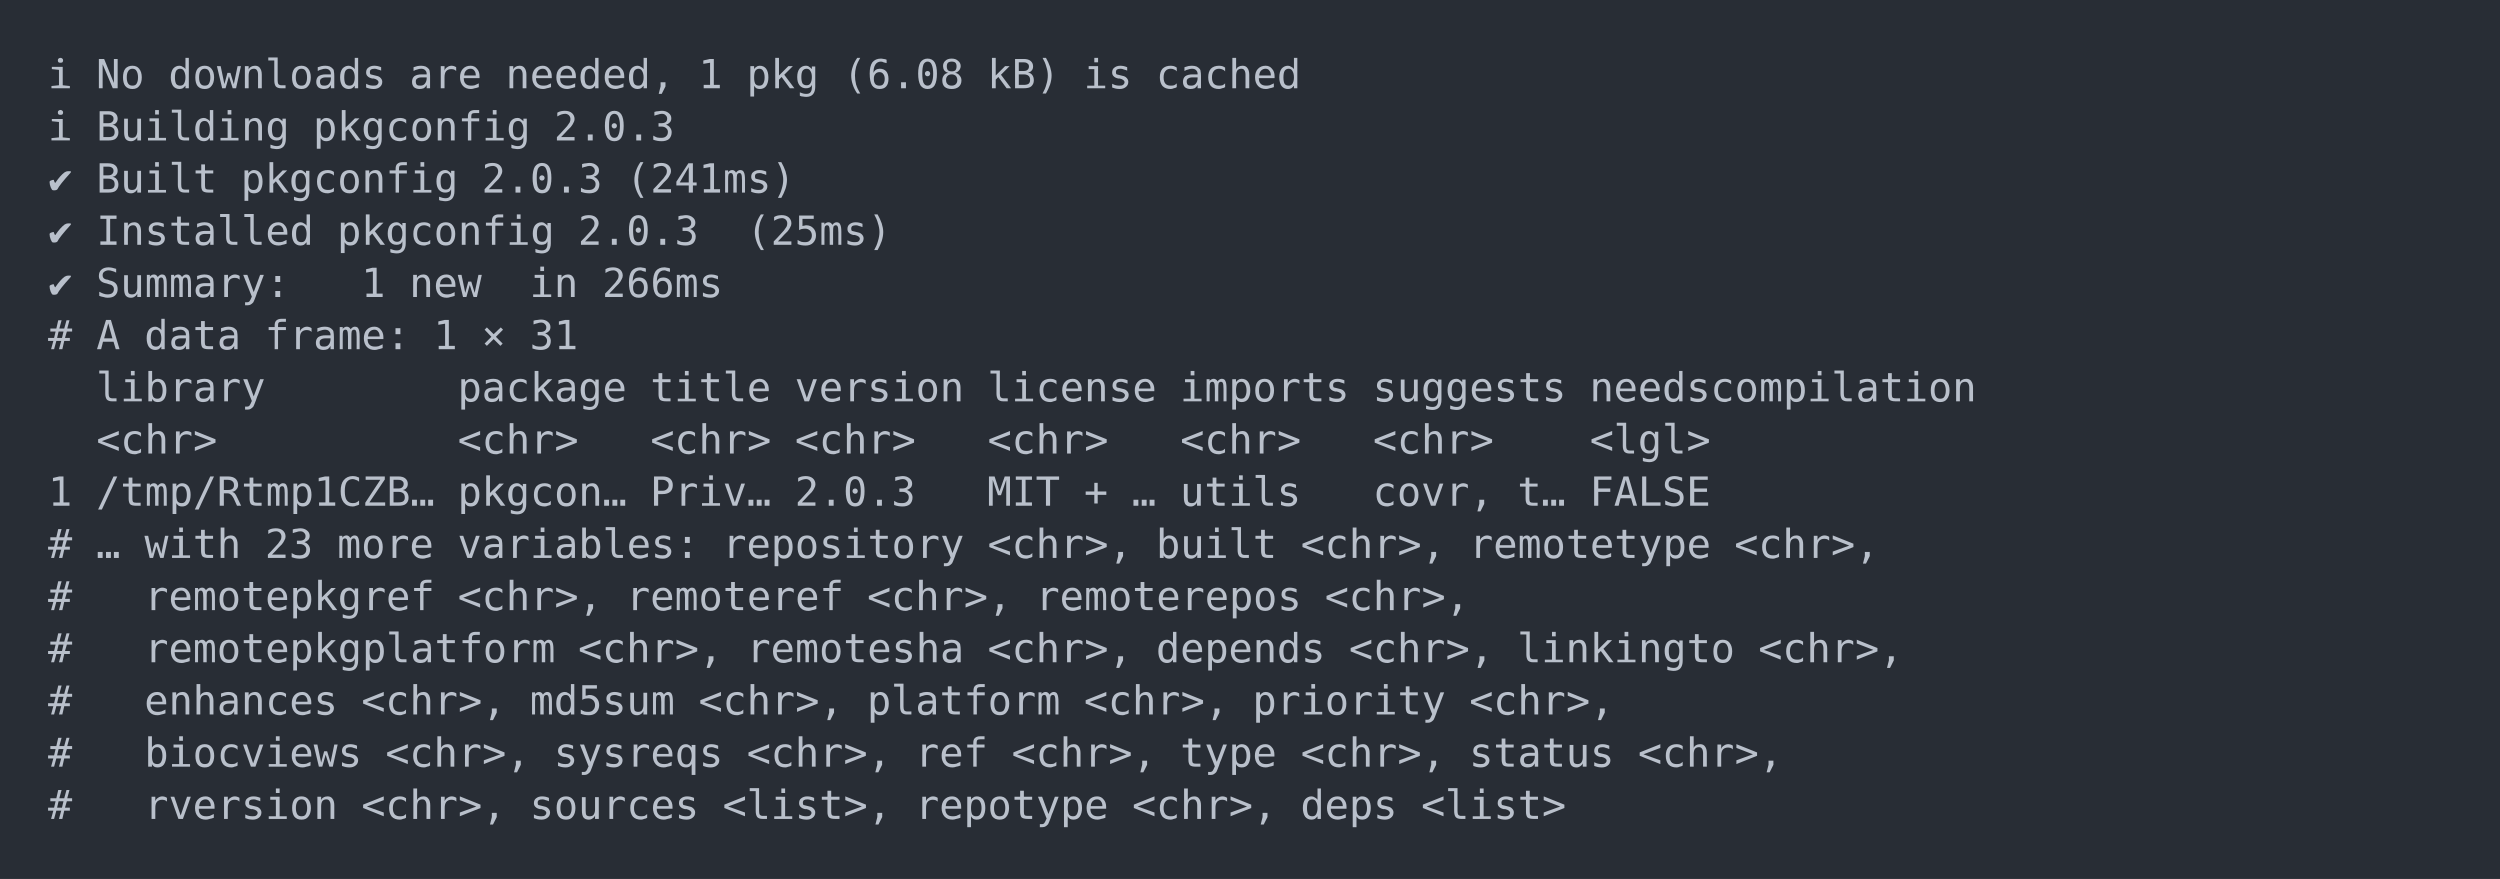
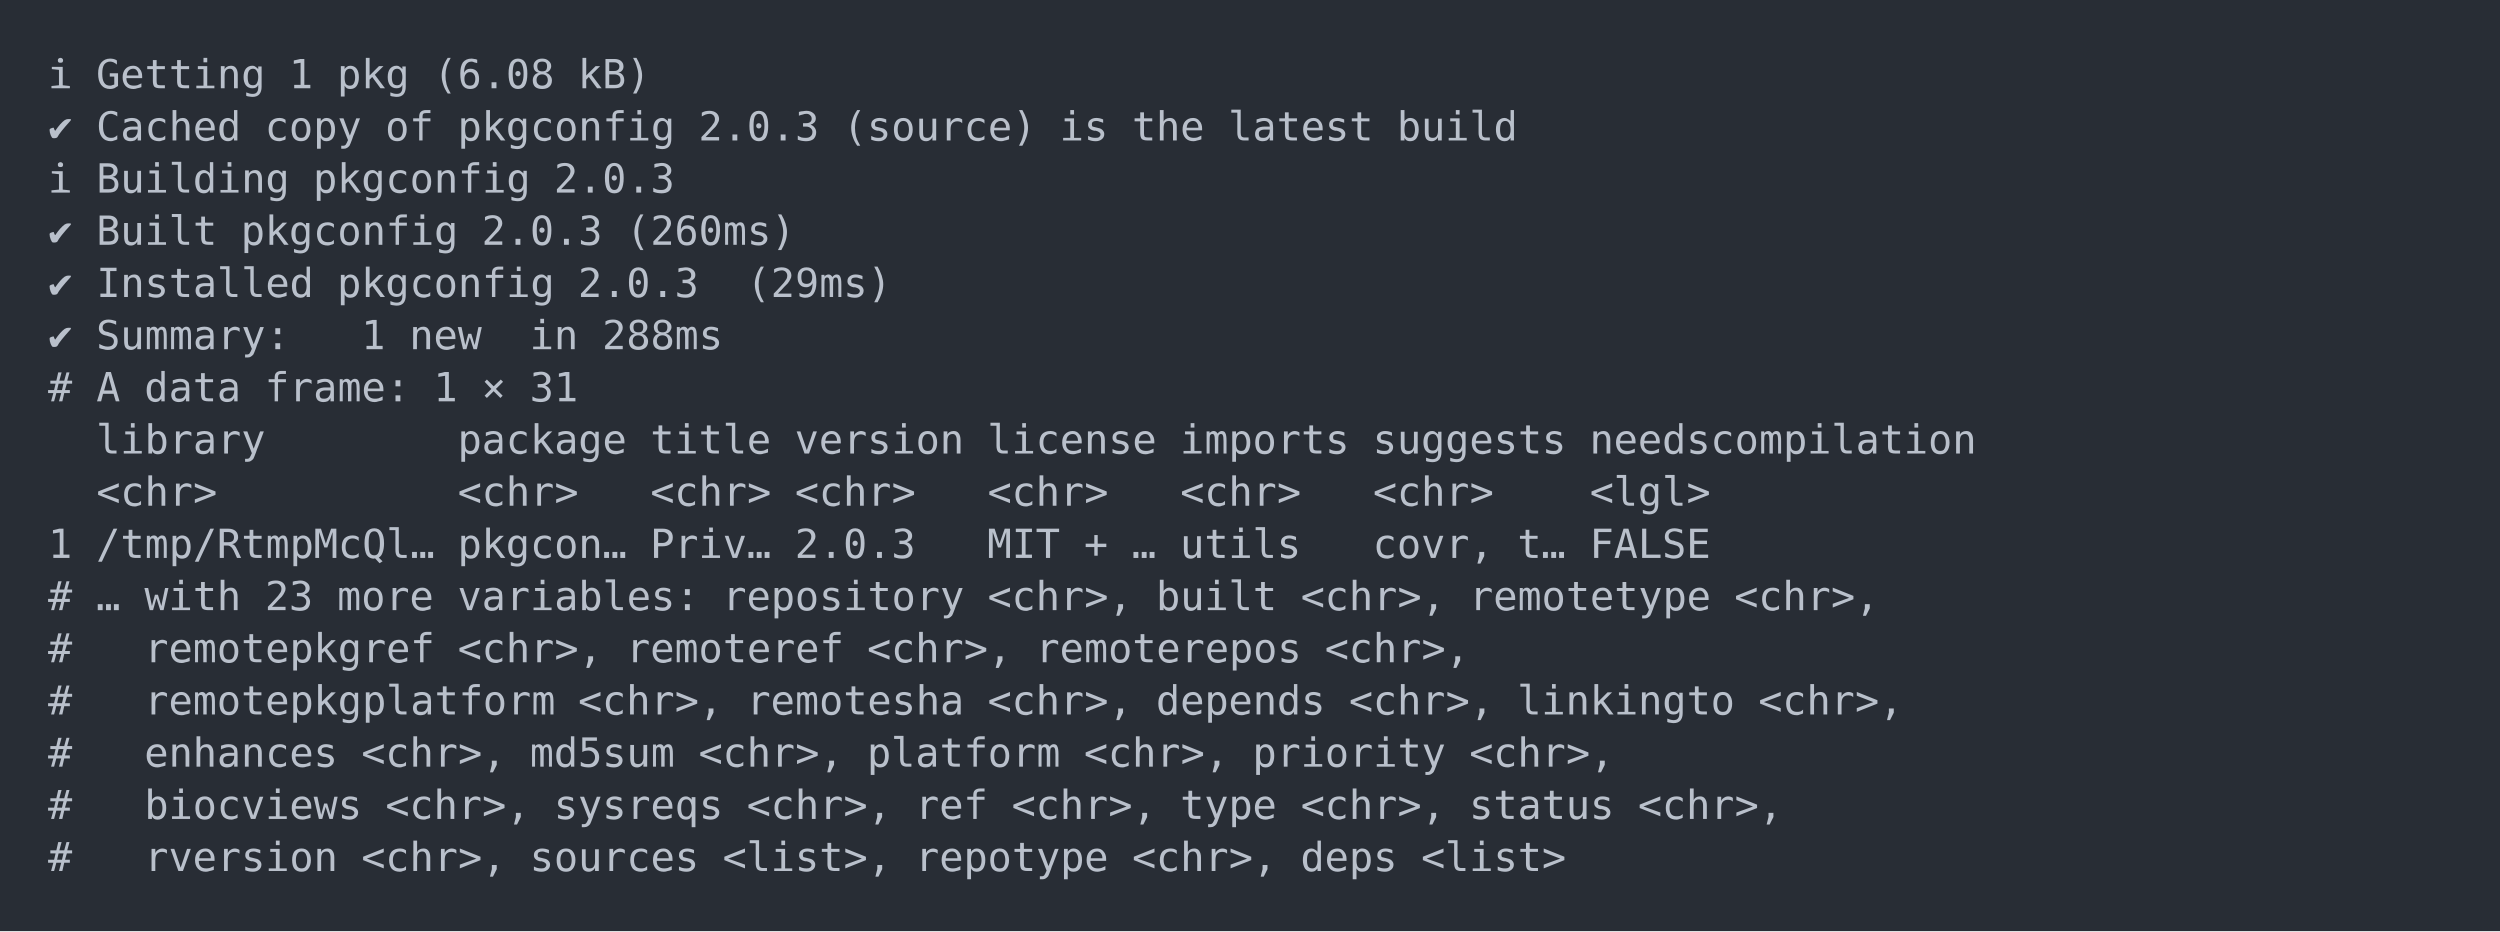
- <svg xmlns="http://www.w3.org/2000/svg" xmlns:xlink="http://www.w3.org/1999/xlink" width="1040" height="365.65">
-   <rect width="1040" height="365.65" rx="0" ry="0" class="a" />
-   <svg height="325.65" viewBox="0 0 100 32.565" width="1000" x="20" y="20">
+ <svg xmlns="http://www.w3.org/2000/svg" xmlns:xlink="http://www.w3.org/1999/xlink" width="1040" height="387.36">
+   <rect width="1040" height="387.36" rx="0" ry="0" class="a" />
+   <svg height="347.36" viewBox="0 0 100 34.736" width="1000" x="20" y="20">
    <style>.a{fill:rgb(40,45,53)}.b{font-family:'Fira Code',Monaco,Consolas,Menlo,'Bitstream Vera Sans Mono','Powerline Symbols',monospace}.c{fill:transparent}.d{fill:rgb(185,192,203);white-space:pre}</style>
    <g font-family="'Fira Code',Monaco,Consolas,Menlo,'Bitstream Vera Sans Mono','Powerline Symbols',monospace" font-size="1.67" class="b">
      <defs>
        <symbol id="a">
-           <rect height="16" width="100" x="0" y="0" class="c" />
+           <rect height="17" width="100" x="0" y="0" class="c" />
        </symbol>
      </defs>
-       <rect height="32.565" width="100" class="a" />
+       <rect height="34.736" width="100" class="a" />
      <svg x="0" y="0" width="100">
        <svg x="0">
          <use xlink:href="#a" />
          <text x="0" y="1.67" class="d">ℹ</text>
-           <text x="2.004" y="1.67" class="d">No</text>
-           <text x="5.01" y="1.67" class="d">downloads</text>
-           <text x="15.03" y="1.67" class="d">are</text>
-           <text x="19.038" y="1.67" class="d">needed,</text>
-           <text x="27.054" y="1.67" class="d">1</text>
-           <text x="29.058" y="1.67" class="d">pkg</text>
-           <text x="33.066" y="1.67" class="d">(6.08</text>
-           <text x="39.078" y="1.67" class="d">kB)</text>
-           <text x="43.086" y="1.67" class="d">is</text>
-           <text x="46.092" y="1.67" class="d">cached</text>
-           <text x="0" y="3.841" class="d">ℹ</text>
-           <text x="2.004" y="3.841" class="d">Building</text>
-           <text x="11.022" y="3.841" class="d">pkgconfig</text>
-           <text x="21.042" y="3.841" class="d">2.0.3</text>
-           <text x="0" y="6.012" class="d">✔</text>
-           <text x="2.004" y="6.012" class="d">Built</text>
-           <text x="8.016" y="6.012" class="d">pkgconfig</text>
-           <text x="18.036" y="6.012" class="d">2.0.3</text>
-           <text x="24.048" y="6.012" class="d">(241ms)</text>
+           <text x="2.004" y="1.67" class="d">Getting</text>
+           <text x="10.02" y="1.67" class="d">1</text>
+           <text x="12.024" y="1.67" class="d">pkg</text>
+           <text x="16.032" y="1.67" class="d">(6.08</text>
+           <text x="22.044" y="1.67" class="d">kB)</text>
+           <text x="0" y="3.841" class="d">✔</text>
+           <text x="2.004" y="3.841" class="d">Cached</text>
+           <text x="9.018" y="3.841" class="d">copy</text>
+           <text x="14.028" y="3.841" class="d">of</text>
+           <text x="17.034" y="3.841" class="d">pkgconfig</text>
+           <text x="27.054" y="3.841" class="d">2.0.3</text>
+           <text x="33.066" y="3.841" class="d">(source)</text>
+           <text x="42.084" y="3.841" class="d">is</text>
+           <text x="45.09" y="3.841" class="d">the</text>
+           <text x="49.098" y="3.841" class="d">latest</text>
+           <text x="56.112" y="3.841" class="d">build</text>
+           <text x="0" y="6.012" class="d">ℹ</text>
+           <text x="2.004" y="6.012" class="d">Building</text>
+           <text x="11.022" y="6.012" class="d">pkgconfig</text>
+           <text x="21.042" y="6.012" class="d">2.0.3</text>
          <text x="0" y="8.183" class="d">✔</text>
-           <text x="2.004" y="8.183" class="d">Installed</text>
-           <text x="12.024" y="8.183" class="d">pkgconfig</text>
-           <text x="22.044" y="8.183" class="d">2.0.3</text>
-           <text x="29.058" y="8.183" class="d">(25ms)</text>
+           <text x="2.004" y="8.183" class="d">Built</text>
+           <text x="8.016" y="8.183" class="d">pkgconfig</text>
+           <text x="18.036" y="8.183" class="d">2.0.3</text>
+           <text x="24.048" y="8.183" class="d">(260ms)</text>
          <text x="0" y="10.354" class="d">✔</text>
-           <text x="2.004" y="10.354" class="d">Summary:</text>
-           <text x="13.026" y="10.354" class="d">1</text>
-           <text x="15.03" y="10.354" class="d">new</text>
-           <text x="20.04" y="10.354" class="d">in</text>
-           <text x="23.046" y="10.354" class="d">266ms</text>
-           <text x="0" y="12.525" class="d">#</text>
-           <text x="2.004" y="12.525" class="d">A</text>
-           <text x="4.008" y="12.525" class="d">data</text>
-           <text x="9.018" y="12.525" class="d">frame:</text>
-           <text x="16.032" y="12.525" class="d">1</text>
-           <text x="18.036" y="12.525" class="d">×</text>
-           <text x="20.04" y="12.525" class="d">31</text>
-           <text x="2.004" y="14.696" class="d">library</text>
-           <text x="17.034" y="14.696" class="d">package</text>
-           <text x="25.05" y="14.696" class="d">title</text>
-           <text x="31.062" y="14.696" class="d">version</text>
-           <text x="39.078" y="14.696" class="d">license</text>
-           <text x="47.094" y="14.696" class="d">imports</text>
-           <text x="55.11" y="14.696" class="d">suggests</text>
-           <text x="64.128" y="14.696" class="d">needscompilation</text>
-           <text x="2.004" y="16.867" class="d">&lt;chr&gt;</text>
-           <text x="17.034" y="16.867" class="d">&lt;chr&gt;</text>
-           <text x="25.05" y="16.867" class="d">&lt;chr&gt;</text>
-           <text x="31.062" y="16.867" class="d">&lt;chr&gt;</text>
-           <text x="39.078" y="16.867" class="d">&lt;chr&gt;</text>
-           <text x="47.094" y="16.867" class="d">&lt;chr&gt;</text>
-           <text x="55.11" y="16.867" class="d">&lt;chr&gt;</text>
-           <text x="64.128" y="16.867" class="d">&lt;lgl&gt;</text>
-           <text x="0" y="19.038" class="d">1</text>
-           <text x="2.004" y="19.038" class="d">/tmp/Rtmp1CZB…</text>
-           <text x="17.034" y="19.038" class="d">pkgcon…</text>
-           <text x="25.05" y="19.038" class="d">Priv…</text>
-           <text x="31.062" y="19.038" class="d">2.0.3</text>
-           <text x="39.078" y="19.038" class="d">MIT</text>
-           <text x="43.086" y="19.038" class="d">+</text>
-           <text x="45.09" y="19.038" class="d">…</text>
-           <text x="47.094" y="19.038" class="d">utils</text>
-           <text x="55.11" y="19.038" class="d">covr,</text>
-           <text x="61.122" y="19.038" class="d">t…</text>
-           <text x="64.128" y="19.038" class="d">FALSE</text>
-           <text x="0" y="21.209" class="d">#</text>
-           <text x="2.004" y="21.209" class="d">…</text>
-           <text x="4.008" y="21.209" class="d">with</text>
-           <text x="9.018" y="21.209" class="d">23</text>
-           <text x="12.024" y="21.209" class="d">more</text>
-           <text x="17.034" y="21.209" class="d">variables:</text>
-           <text x="28.056" y="21.209" class="d">repository</text>
-           <text x="39.078" y="21.209" class="d">&lt;chr&gt;,</text>
-           <text x="46.092" y="21.209" class="d">built</text>
-           <text x="52.104" y="21.209" class="d">&lt;chr&gt;,</text>
-           <text x="59.118" y="21.209" class="d">remotetype</text>
-           <text x="70.14" y="21.209" class="d">&lt;chr&gt;,</text>
+           <text x="2.004" y="10.354" class="d">Installed</text>
+           <text x="12.024" y="10.354" class="d">pkgconfig</text>
+           <text x="22.044" y="10.354" class="d">2.0.3</text>
+           <text x="29.058" y="10.354" class="d">(29ms)</text>
+           <text x="0" y="12.525" class="d">✔</text>
+           <text x="2.004" y="12.525" class="d">Summary:</text>
+           <text x="13.026" y="12.525" class="d">1</text>
+           <text x="15.03" y="12.525" class="d">new</text>
+           <text x="20.04" y="12.525" class="d">in</text>
+           <text x="23.046" y="12.525" class="d">288ms</text>
+           <text x="0" y="14.696" class="d">#</text>
+           <text x="2.004" y="14.696" class="d">A</text>
+           <text x="4.008" y="14.696" class="d">data</text>
+           <text x="9.018" y="14.696" class="d">frame:</text>
+           <text x="16.032" y="14.696" class="d">1</text>
+           <text x="18.036" y="14.696" class="d">×</text>
+           <text x="20.04" y="14.696" class="d">31</text>
+           <text x="2.004" y="16.867" class="d">library</text>
+           <text x="17.034" y="16.867" class="d">package</text>
+           <text x="25.05" y="16.867" class="d">title</text>
+           <text x="31.062" y="16.867" class="d">version</text>
+           <text x="39.078" y="16.867" class="d">license</text>
+           <text x="47.094" y="16.867" class="d">imports</text>
+           <text x="55.11" y="16.867" class="d">suggests</text>
+           <text x="64.128" y="16.867" class="d">needscompilation</text>
+           <text x="2.004" y="19.038" class="d">&lt;chr&gt;</text>
+           <text x="17.034" y="19.038" class="d">&lt;chr&gt;</text>
+           <text x="25.05" y="19.038" class="d">&lt;chr&gt;</text>
+           <text x="31.062" y="19.038" class="d">&lt;chr&gt;</text>
+           <text x="39.078" y="19.038" class="d">&lt;chr&gt;</text>
+           <text x="47.094" y="19.038" class="d">&lt;chr&gt;</text>
+           <text x="55.11" y="19.038" class="d">&lt;chr&gt;</text>
+           <text x="64.128" y="19.038" class="d">&lt;lgl&gt;</text>
+           <text x="0" y="21.209" class="d">1</text>
+           <text x="2.004" y="21.209" class="d">/tmp/RtmpMcQl…</text>
+           <text x="17.034" y="21.209" class="d">pkgcon…</text>
+           <text x="25.05" y="21.209" class="d">Priv…</text>
+           <text x="31.062" y="21.209" class="d">2.0.3</text>
+           <text x="39.078" y="21.209" class="d">MIT</text>
+           <text x="43.086" y="21.209" class="d">+</text>
+           <text x="45.09" y="21.209" class="d">…</text>
+           <text x="47.094" y="21.209" class="d">utils</text>
+           <text x="55.11" y="21.209" class="d">covr,</text>
+           <text x="61.122" y="21.209" class="d">t…</text>
+           <text x="64.128" y="21.209" class="d">FALSE</text>
          <text x="0" y="23.38" class="d">#</text>
-           <text x="4.008" y="23.38" class="d">remotepkgref</text>
-           <text x="17.034" y="23.38" class="d">&lt;chr&gt;,</text>
-           <text x="24.048" y="23.38" class="d">remoteref</text>
-           <text x="34.068" y="23.38" class="d">&lt;chr&gt;,</text>
-           <text x="41.082" y="23.38" class="d">remoterepos</text>
-           <text x="53.106" y="23.38" class="d">&lt;chr&gt;,</text>
+           <text x="2.004" y="23.38" class="d">…</text>
+           <text x="4.008" y="23.38" class="d">with</text>
+           <text x="9.018" y="23.38" class="d">23</text>
+           <text x="12.024" y="23.38" class="d">more</text>
+           <text x="17.034" y="23.38" class="d">variables:</text>
+           <text x="28.056" y="23.38" class="d">repository</text>
+           <text x="39.078" y="23.38" class="d">&lt;chr&gt;,</text>
+           <text x="46.092" y="23.38" class="d">built</text>
+           <text x="52.104" y="23.38" class="d">&lt;chr&gt;,</text>
+           <text x="59.118" y="23.38" class="d">remotetype</text>
+           <text x="70.14" y="23.38" class="d">&lt;chr&gt;,</text>
          <text x="0" y="25.551" class="d">#</text>
-           <text x="4.008" y="25.551" class="d">remotepkgplatform</text>
-           <text x="22.044" y="25.551" class="d">&lt;chr&gt;,</text>
-           <text x="29.058" y="25.551" class="d">remotesha</text>
-           <text x="39.078" y="25.551" class="d">&lt;chr&gt;,</text>
-           <text x="46.092" y="25.551" class="d">depends</text>
-           <text x="54.108" y="25.551" class="d">&lt;chr&gt;,</text>
-           <text x="61.122" y="25.551" class="d">linkingto</text>
-           <text x="71.142" y="25.551" class="d">&lt;chr&gt;,</text>
+           <text x="4.008" y="25.551" class="d">remotepkgref</text>
+           <text x="17.034" y="25.551" class="d">&lt;chr&gt;,</text>
+           <text x="24.048" y="25.551" class="d">remoteref</text>
+           <text x="34.068" y="25.551" class="d">&lt;chr&gt;,</text>
+           <text x="41.082" y="25.551" class="d">remoterepos</text>
+           <text x="53.106" y="25.551" class="d">&lt;chr&gt;,</text>
          <text x="0" y="27.722" class="d">#</text>
-           <text x="4.008" y="27.722" class="d">enhances</text>
-           <text x="13.026" y="27.722" class="d">&lt;chr&gt;,</text>
-           <text x="20.04" y="27.722" class="d">md5sum</text>
-           <text x="27.054" y="27.722" class="d">&lt;chr&gt;,</text>
-           <text x="34.068" y="27.722" class="d">platform</text>
-           <text x="43.086" y="27.722" class="d">&lt;chr&gt;,</text>
-           <text x="50.1" y="27.722" class="d">priority</text>
-           <text x="59.118" y="27.722" class="d">&lt;chr&gt;,</text>
+           <text x="4.008" y="27.722" class="d">remotepkgplatform</text>
+           <text x="22.044" y="27.722" class="d">&lt;chr&gt;,</text>
+           <text x="29.058" y="27.722" class="d">remotesha</text>
+           <text x="39.078" y="27.722" class="d">&lt;chr&gt;,</text>
+           <text x="46.092" y="27.722" class="d">depends</text>
+           <text x="54.108" y="27.722" class="d">&lt;chr&gt;,</text>
+           <text x="61.122" y="27.722" class="d">linkingto</text>
+           <text x="71.142" y="27.722" class="d">&lt;chr&gt;,</text>
          <text x="0" y="29.893" class="d">#</text>
-           <text x="4.008" y="29.893" class="d">biocviews</text>
-           <text x="14.028" y="29.893" class="d">&lt;chr&gt;,</text>
-           <text x="21.042" y="29.893" class="d">sysreqs</text>
-           <text x="29.058" y="29.893" class="d">&lt;chr&gt;,</text>
-           <text x="36.072" y="29.893" class="d">ref</text>
-           <text x="40.08" y="29.893" class="d">&lt;chr&gt;,</text>
-           <text x="47.094" y="29.893" class="d">type</text>
-           <text x="52.104" y="29.893" class="d">&lt;chr&gt;,</text>
-           <text x="59.118" y="29.893" class="d">status</text>
-           <text x="66.132" y="29.893" class="d">&lt;chr&gt;,</text>
+           <text x="4.008" y="29.893" class="d">enhances</text>
+           <text x="13.026" y="29.893" class="d">&lt;chr&gt;,</text>
+           <text x="20.04" y="29.893" class="d">md5sum</text>
+           <text x="27.054" y="29.893" class="d">&lt;chr&gt;,</text>
+           <text x="34.068" y="29.893" class="d">platform</text>
+           <text x="43.086" y="29.893" class="d">&lt;chr&gt;,</text>
+           <text x="50.1" y="29.893" class="d">priority</text>
+           <text x="59.118" y="29.893" class="d">&lt;chr&gt;,</text>
          <text x="0" y="32.064" class="d">#</text>
-           <text x="4.008" y="32.064" class="d">rversion</text>
-           <text x="13.026" y="32.064" class="d">&lt;chr&gt;,</text>
-           <text x="20.04" y="32.064" class="d">sources</text>
-           <text x="28.056" y="32.064" class="d">&lt;list&gt;,</text>
-           <text x="36.072" y="32.064" class="d">repotype</text>
-           <text x="45.09" y="32.064" class="d">&lt;chr&gt;,</text>
-           <text x="52.104" y="32.064" class="d">deps</text>
-           <text x="57.114" y="32.064" class="d">&lt;list&gt;</text>
+           <text x="4.008" y="32.064" class="d">biocviews</text>
+           <text x="14.028" y="32.064" class="d">&lt;chr&gt;,</text>
+           <text x="21.042" y="32.064" class="d">sysreqs</text>
+           <text x="29.058" y="32.064" class="d">&lt;chr&gt;,</text>
+           <text x="36.072" y="32.064" class="d">ref</text>
+           <text x="40.08" y="32.064" class="d">&lt;chr&gt;,</text>
+           <text x="47.094" y="32.064" class="d">type</text>
+           <text x="52.104" y="32.064" class="d">&lt;chr&gt;,</text>
+           <text x="59.118" y="32.064" class="d">status</text>
+           <text x="66.132" y="32.064" class="d">&lt;chr&gt;,</text>
+           <text x="0" y="34.235" class="d">#</text>
+           <text x="4.008" y="34.235" class="d">rversion</text>
+           <text x="13.026" y="34.235" class="d">&lt;chr&gt;,</text>
+           <text x="20.04" y="34.235" class="d">sources</text>
+           <text x="28.056" y="34.235" class="d">&lt;list&gt;,</text>
+           <text x="36.072" y="34.235" class="d">repotype</text>
+           <text x="45.09" y="34.235" class="d">&lt;chr&gt;,</text>
+           <text x="52.104" y="34.235" class="d">deps</text>
+           <text x="57.114" y="34.235" class="d">&lt;list&gt;</text>
        </svg>
      </svg>
    </g>
  </svg>
</svg>
